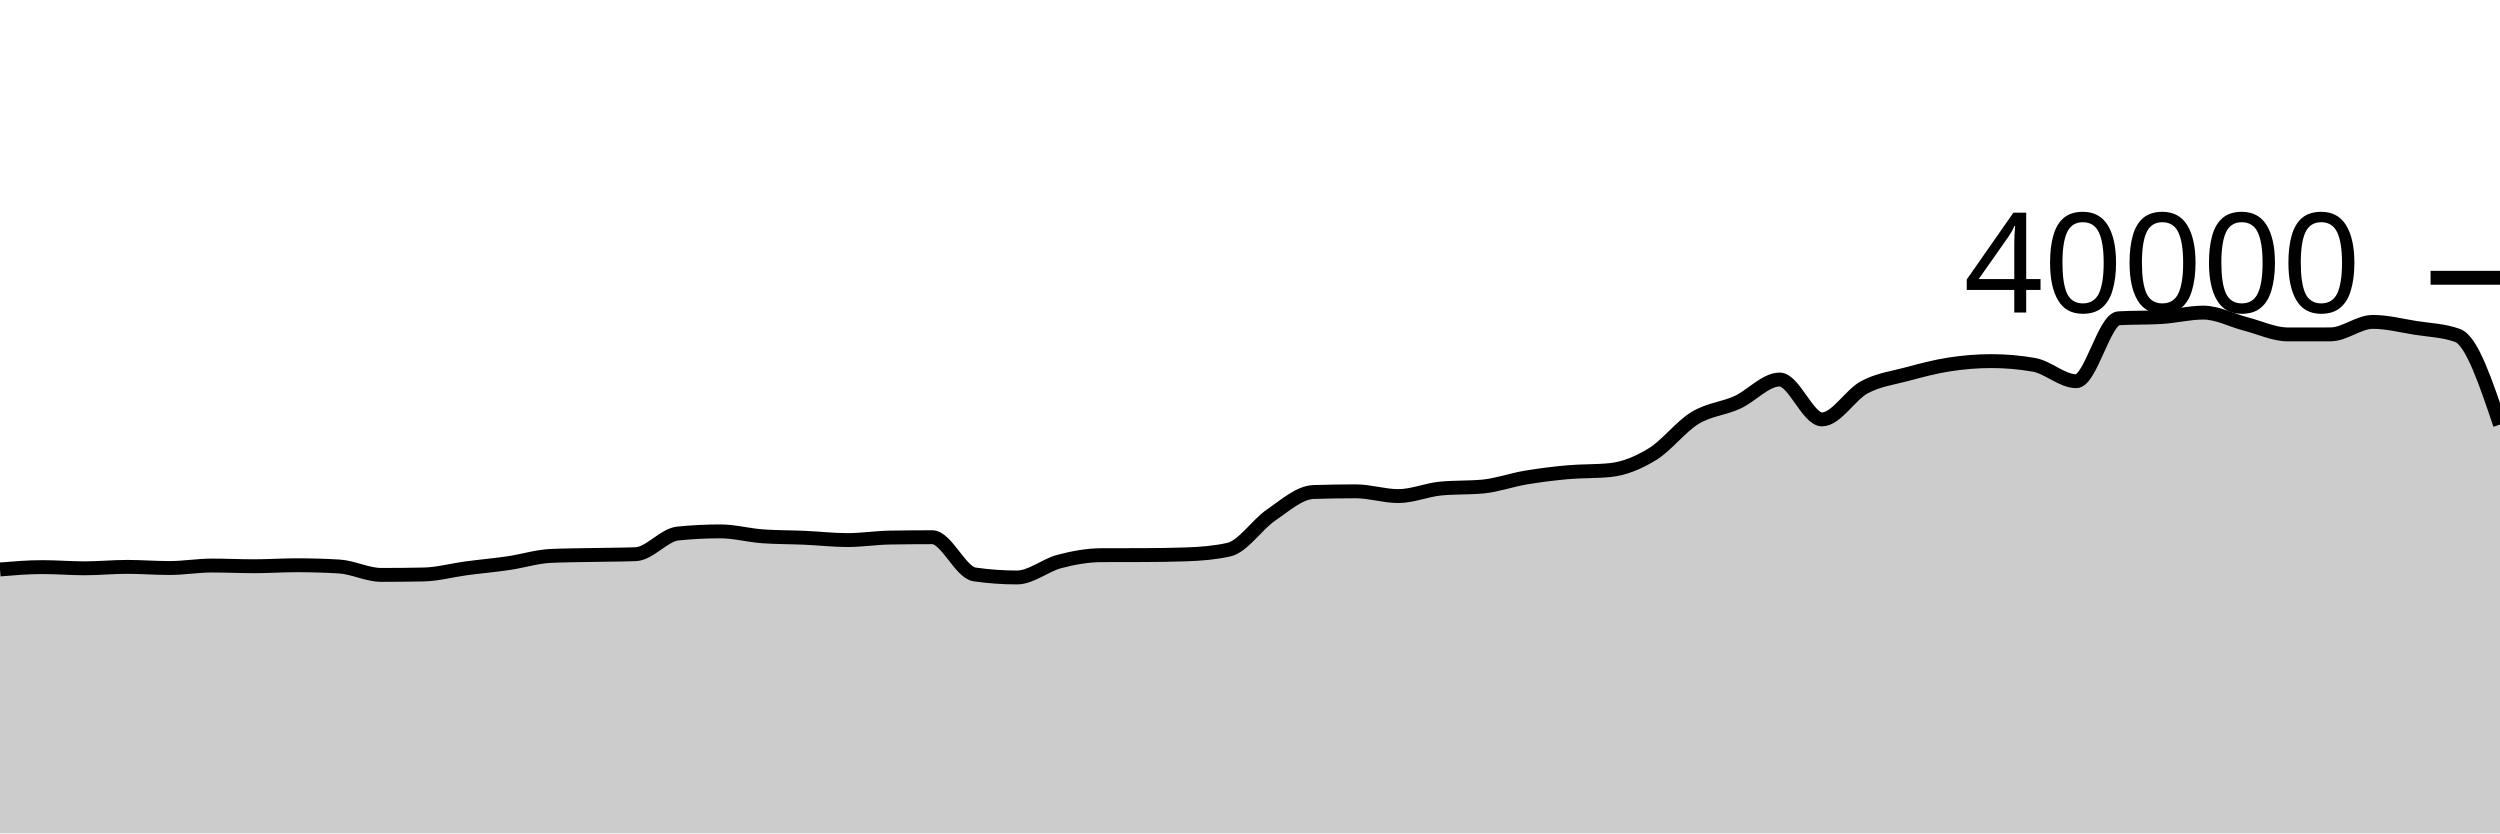
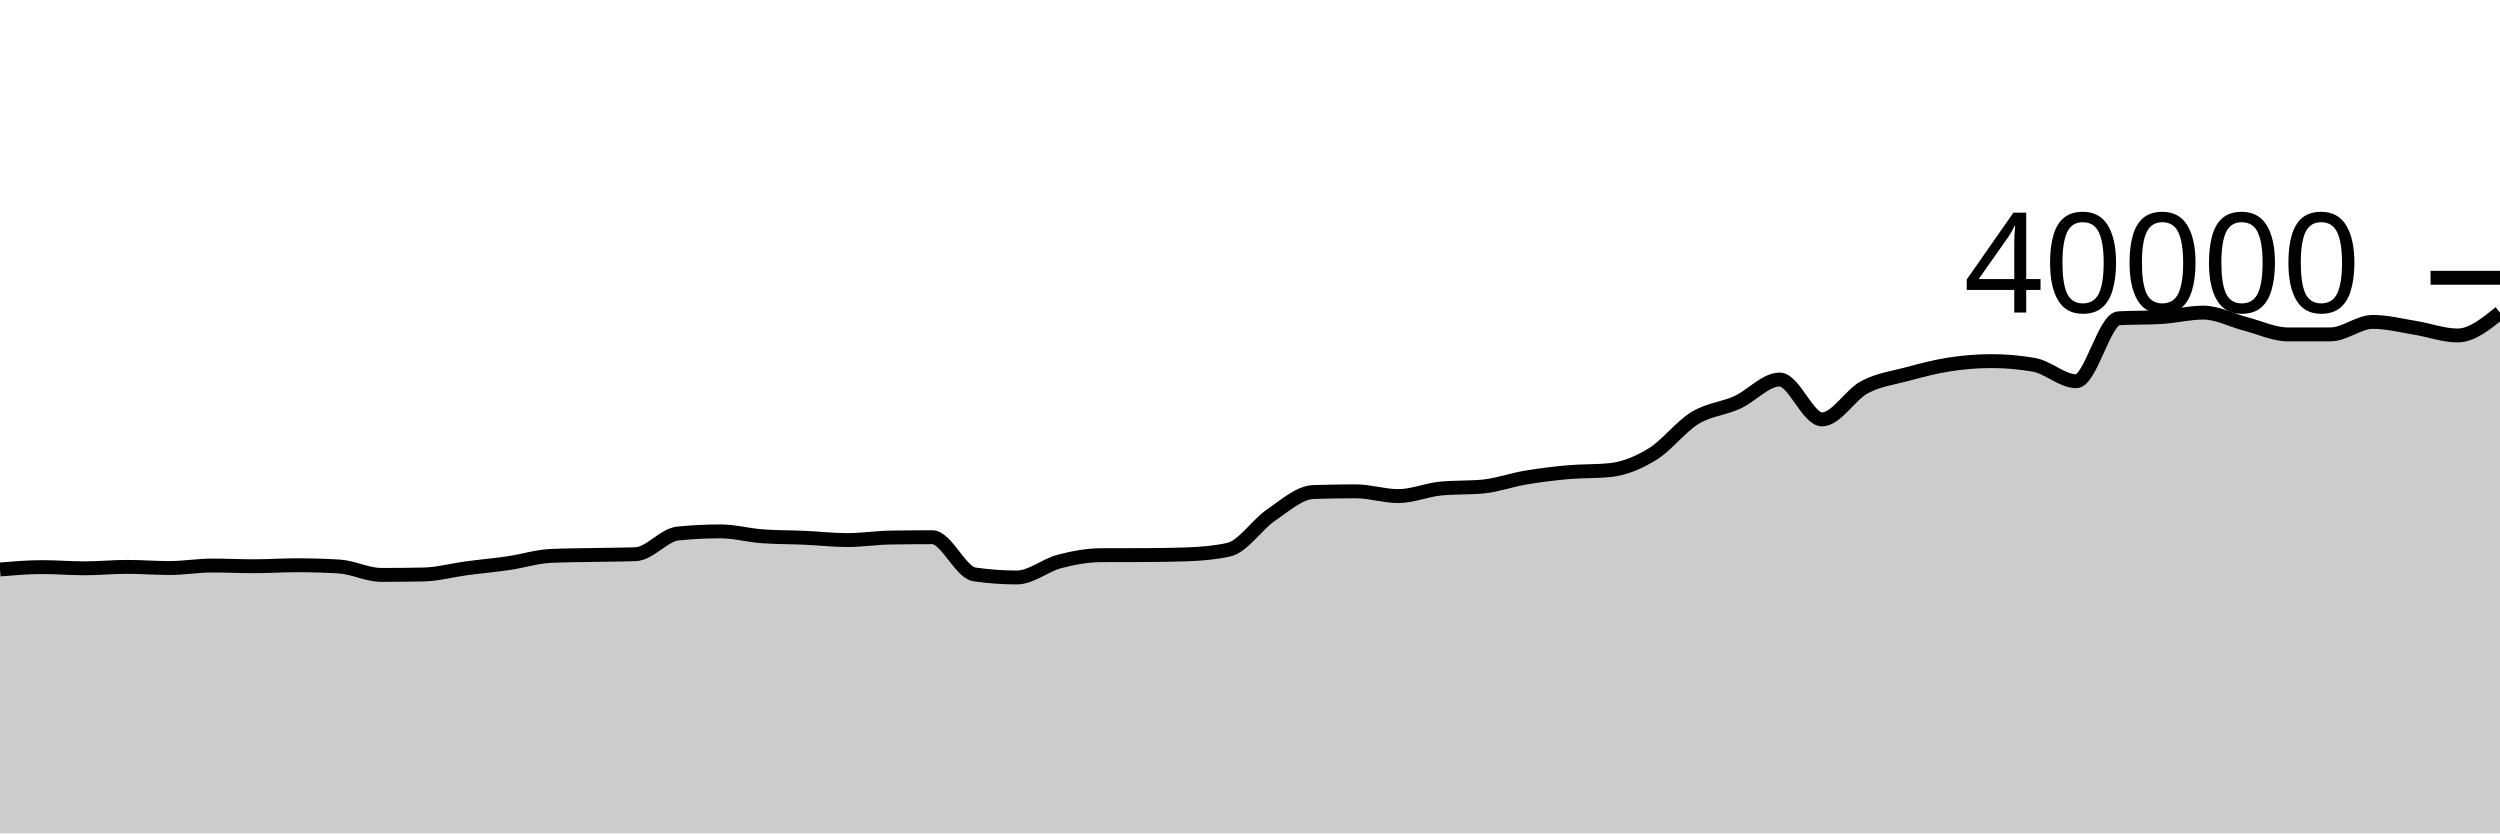
<svg xmlns="http://www.w3.org/2000/svg" viewBox="0 0 180 60">
  <g transform="translate(0,20)">
-     <path class="area" fill="rgba(0, 0, 0, 0.2)" d="M0,21.001C1.017,20.916,2.034,20.832,3.051,20.832C4.068,20.832,5.085,20.918,6.102,20.918C7.119,20.918,8.136,20.815,9.153,20.815C10.169,20.815,11.186,20.897,12.203,20.897C13.22,20.897,14.237,20.719,15.254,20.719C16.271,20.719,17.288,20.769,18.305,20.769C19.322,20.769,20.339,20.698,21.356,20.698C22.373,20.698,23.39,20.727,24.407,20.786C25.424,20.845,26.441,21.393,27.458,21.393C28.475,21.393,29.492,21.383,30.508,21.362C31.525,21.341,32.542,21.056,33.559,20.92C34.576,20.784,35.593,20.696,36.61,20.547C37.627,20.398,38.644,20.07,39.661,20.025C40.678,19.98,41.695,19.977,42.712,19.957C43.729,19.936,44.746,19.939,45.763,19.902C46.78,19.865,47.797,18.514,48.814,18.412C49.831,18.31,50.847,18.259,51.864,18.259C52.881,18.259,53.898,18.544,54.915,18.615C55.932,18.686,56.949,18.676,57.966,18.721C58.983,18.766,60,18.885,61.017,18.885C62.034,18.885,63.051,18.722,64.068,18.705C65.085,18.688,66.102,18.679,67.119,18.679C68.136,18.679,69.153,21.213,70.169,21.359C71.186,21.505,72.203,21.578,73.22,21.578C74.237,21.578,75.254,20.695,76.271,20.427C77.288,20.159,78.305,19.976,79.322,19.972C80.339,19.968,81.356,19.97,82.373,19.966C83.39,19.962,84.407,19.949,85.424,19.914C86.441,19.879,87.458,19.801,88.475,19.575C89.492,19.349,90.508,17.769,91.525,17.077C92.542,16.385,93.559,15.458,94.576,15.425C95.593,15.392,96.61,15.375,97.627,15.375C98.644,15.375,99.661,15.718,100.678,15.718C101.695,15.718,102.712,15.272,103.729,15.175C104.746,15.078,105.763,15.126,106.78,15.029C107.797,14.932,108.814,14.56,109.831,14.389C110.847,14.217,111.864,14.091,112.881,14C113.898,13.909,114.915,13.948,115.932,13.845C116.949,13.742,117.966,13.32,118.983,12.695C120,12.07,121.017,10.717,122.034,10.097C123.051,9.476,124.068,9.434,125.085,8.972C126.102,8.51,127.119,7.325,128.136,7.325C129.153,7.325,130.169,10.197,131.186,10.197C132.203,10.197,133.22,8.423,134.237,7.881C135.254,7.339,136.271,7.216,137.288,6.943C138.305,6.67,139.322,6.398,140.339,6.241C141.356,6.084,142.373,6,143.39,6C144.407,6,145.424,6.089,146.441,6.266C147.458,6.443,148.475,7.446,149.492,7.446C150.508,7.446,151.525,2.975,152.542,2.916C153.559,2.857,154.576,2.887,155.593,2.828C156.61,2.769,157.627,2.508,158.644,2.508C159.661,2.508,160.678,3.064,161.695,3.326C162.712,3.588,163.729,4.078,164.746,4.078C165.763,4.078,166.78,4.077,167.797,4.075C168.814,4.073,169.831,3.176,170.847,3.176C171.864,3.176,172.881,3.441,173.898,3.604C174.915,3.767,175.932,3.787,176.949,4.154C177.966,4.521,178.983,7.545,180,10.57L180,40C178.983,40,177.966,40,176.949,40C175.932,40,174.915,40,173.898,40C172.881,40,171.864,40,170.847,40C169.831,40,168.814,40,167.797,40C166.78,40,165.763,40,164.746,40C163.729,40,162.712,40,161.695,40C160.678,40,159.661,40,158.644,40C157.627,40,156.61,40,155.593,40C154.576,40,153.559,40,152.542,40C151.525,40,150.508,40,149.492,40C148.475,40,147.458,40,146.441,40C145.424,40,144.407,40,143.39,40C142.373,40,141.356,40,140.339,40C139.322,40,138.305,40,137.288,40C136.271,40,135.254,40,134.237,40C133.22,40,132.203,40,131.186,40C130.169,40,129.153,40,128.136,40C127.119,40,126.102,40,125.085,40C124.068,40,123.051,40,122.034,40C121.017,40,120,40,118.983,40C117.966,40,116.949,40,115.932,40C114.915,40,113.898,40,112.881,40C111.864,40,110.847,40,109.831,40C108.814,40,107.797,40,106.78,40C105.763,40,104.746,40,103.729,40C102.712,40,101.695,40,100.678,40C99.661,40,98.644,40,97.627,40C96.61,40,95.593,40,94.576,40C93.559,40,92.542,40,91.525,40C90.508,40,89.492,40,88.475,40C87.458,40,86.441,40,85.424,40C84.407,40,83.39,40,82.373,40C81.356,40,80.339,40,79.322,40C78.305,40,77.288,40,76.271,40C75.254,40,74.237,40,73.22,40C72.203,40,71.186,40,70.169,40C69.153,40,68.136,40,67.119,40C66.102,40,65.085,40,64.068,40C63.051,40,62.034,40,61.017,40C60,40,58.983,40,57.966,40C56.949,40,55.932,40,54.915,40C53.898,40,52.881,40,51.864,40C50.847,40,49.831,40,48.814,40C47.797,40,46.78,40,45.763,40C44.746,40,43.729,40,42.712,40C41.695,40,40.678,40,39.661,40C38.644,40,37.627,40,36.61,40C35.593,40,34.576,40,33.559,40C32.542,40,31.525,40,30.508,40C29.492,40,28.475,40,27.458,40C26.441,40,25.424,40,24.407,40C23.39,40,22.373,40,21.356,40C20.339,40,19.322,40,18.305,40C17.288,40,16.271,40,15.254,40C14.237,40,13.22,40,12.203,40C11.186,40,10.169,40,9.153,40C8.136,40,7.119,40,6.102,40C5.085,40,4.068,40,3.051,40C2.034,40,1.017,40,0,40Z" />
-     <path class="line" stroke="black" fill="none" d="M0,21.001C1.017,20.916,2.034,20.832,3.051,20.832C4.068,20.832,5.085,20.918,6.102,20.918C7.119,20.918,8.136,20.815,9.153,20.815C10.169,20.815,11.186,20.897,12.203,20.897C13.22,20.897,14.237,20.719,15.254,20.719C16.271,20.719,17.288,20.769,18.305,20.769C19.322,20.769,20.339,20.698,21.356,20.698C22.373,20.698,23.39,20.727,24.407,20.786C25.424,20.845,26.441,21.393,27.458,21.393C28.475,21.393,29.492,21.383,30.508,21.362C31.525,21.341,32.542,21.056,33.559,20.92C34.576,20.784,35.593,20.696,36.61,20.547C37.627,20.398,38.644,20.07,39.661,20.025C40.678,19.98,41.695,19.977,42.712,19.957C43.729,19.936,44.746,19.939,45.763,19.902C46.78,19.865,47.797,18.514,48.814,18.412C49.831,18.31,50.847,18.259,51.864,18.259C52.881,18.259,53.898,18.544,54.915,18.615C55.932,18.686,56.949,18.676,57.966,18.721C58.983,18.766,60,18.885,61.017,18.885C62.034,18.885,63.051,18.722,64.068,18.705C65.085,18.688,66.102,18.679,67.119,18.679C68.136,18.679,69.153,21.213,70.169,21.359C71.186,21.505,72.203,21.578,73.22,21.578C74.237,21.578,75.254,20.695,76.271,20.427C77.288,20.159,78.305,19.976,79.322,19.972C80.339,19.968,81.356,19.97,82.373,19.966C83.39,19.962,84.407,19.949,85.424,19.914C86.441,19.879,87.458,19.801,88.475,19.575C89.492,19.349,90.508,17.769,91.525,17.077C92.542,16.385,93.559,15.458,94.576,15.425C95.593,15.392,96.61,15.375,97.627,15.375C98.644,15.375,99.661,15.718,100.678,15.718C101.695,15.718,102.712,15.272,103.729,15.175C104.746,15.078,105.763,15.126,106.78,15.029C107.797,14.932,108.814,14.56,109.831,14.389C110.847,14.217,111.864,14.091,112.881,14C113.898,13.909,114.915,13.948,115.932,13.845C116.949,13.742,117.966,13.32,118.983,12.695C120,12.07,121.017,10.717,122.034,10.097C123.051,9.476,124.068,9.434,125.085,8.972C126.102,8.51,127.119,7.325,128.136,7.325C129.153,7.325,130.169,10.197,131.186,10.197C132.203,10.197,133.22,8.423,134.237,7.881C135.254,7.339,136.271,7.216,137.288,6.943C138.305,6.67,139.322,6.398,140.339,6.241C141.356,6.084,142.373,6,143.39,6C144.407,6,145.424,6.089,146.441,6.266C147.458,6.443,148.475,7.446,149.492,7.446C150.508,7.446,151.525,2.975,152.542,2.916C153.559,2.857,154.576,2.887,155.593,2.828C156.61,2.769,157.627,2.508,158.644,2.508C159.661,2.508,160.678,3.064,161.695,3.326C162.712,3.588,163.729,4.078,164.746,4.078C165.763,4.078,166.78,4.077,167.797,4.075C168.814,4.073,169.831,3.176,170.847,3.176C171.864,3.176,172.881,3.441,173.898,3.604C174.915,3.767,175.932,3.787,176.949,4.154C177.966,4.521,178.983,7.545,180,10.57" />
+     <path class="area" fill="rgba(0, 0, 0, 0.2)" d="M0,21.001C1.017,20.916,2.034,20.832,3.051,20.832C4.068,20.832,5.085,20.918,6.102,20.918C7.119,20.918,8.136,20.815,9.153,20.815C10.169,20.815,11.186,20.897,12.203,20.897C13.22,20.897,14.237,20.719,15.254,20.719C16.271,20.719,17.288,20.769,18.305,20.769C19.322,20.769,20.339,20.698,21.356,20.698C22.373,20.698,23.39,20.727,24.407,20.786C25.424,20.845,26.441,21.393,27.458,21.393C28.475,21.393,29.492,21.383,30.508,21.362C31.525,21.341,32.542,21.056,33.559,20.92C34.576,20.784,35.593,20.696,36.61,20.547C37.627,20.398,38.644,20.07,39.661,20.025C40.678,19.98,41.695,19.977,42.712,19.957C43.729,19.936,44.746,19.939,45.763,19.902C46.78,19.865,47.797,18.514,48.814,18.412C49.831,18.31,50.847,18.259,51.864,18.259C52.881,18.259,53.898,18.544,54.915,18.615C55.932,18.686,56.949,18.676,57.966,18.721C58.983,18.766,60,18.885,61.017,18.885C62.034,18.885,63.051,18.722,64.068,18.705C65.085,18.688,66.102,18.679,67.119,18.679C68.136,18.679,69.153,21.213,70.169,21.359C71.186,21.505,72.203,21.578,73.22,21.578C74.237,21.578,75.254,20.695,76.271,20.427C77.288,20.159,78.305,19.976,79.322,19.972C80.339,19.968,81.356,19.97,82.373,19.966C83.39,19.962,84.407,19.949,85.424,19.914C86.441,19.879,87.458,19.801,88.475,19.575C89.492,19.349,90.508,17.769,91.525,17.077C92.542,16.385,93.559,15.458,94.576,15.425C95.593,15.392,96.61,15.375,97.627,15.375C98.644,15.375,99.661,15.718,100.678,15.718C101.695,15.718,102.712,15.272,103.729,15.175C104.746,15.078,105.763,15.126,106.78,15.029C107.797,14.932,108.814,14.56,109.831,14.389C110.847,14.217,111.864,14.091,112.881,14C113.898,13.909,114.915,13.948,115.932,13.845C116.949,13.742,117.966,13.32,118.983,12.695C120,12.07,121.017,10.717,122.034,10.097C123.051,9.476,124.068,9.434,125.085,8.972C126.102,8.51,127.119,7.325,128.136,7.325C129.153,7.325,130.169,10.197,131.186,10.197C132.203,10.197,133.22,8.423,134.237,7.881C135.254,7.339,136.271,7.216,137.288,6.943C138.305,6.67,139.322,6.398,140.339,6.241C141.356,6.084,142.373,6,143.39,6C144.407,6,145.424,6.089,146.441,6.266C147.458,6.443,148.475,7.446,149.492,7.446C150.508,7.446,151.525,2.975,152.542,2.916C153.559,2.857,154.576,2.887,155.593,2.828C156.61,2.769,157.627,2.508,158.644,2.508C159.661,2.508,160.678,3.064,161.695,3.326C162.712,3.588,163.729,4.078,164.746,4.078C165.763,4.078,166.78,4.077,167.797,4.075C168.814,4.073,169.831,3.176,170.847,3.176C171.864,3.176,172.881,3.441,173.898,3.604C174.915,3.767,175.932,4.154,176.949,4.154C177.966,4.154,178.983,3.331,180,2.507L180,40C178.983,40,177.966,40,176.949,40C175.932,40,174.915,40,173.898,40C172.881,40,171.864,40,170.847,40C169.831,40,168.814,40,167.797,40C166.78,40,165.763,40,164.746,40C163.729,40,162.712,40,161.695,40C160.678,40,159.661,40,158.644,40C157.627,40,156.61,40,155.593,40C154.576,40,153.559,40,152.542,40C151.525,40,150.508,40,149.492,40C148.475,40,147.458,40,146.441,40C145.424,40,144.407,40,143.39,40C142.373,40,141.356,40,140.339,40C139.322,40,138.305,40,137.288,40C136.271,40,135.254,40,134.237,40C133.22,40,132.203,40,131.186,40C130.169,40,129.153,40,128.136,40C127.119,40,126.102,40,125.085,40C124.068,40,123.051,40,122.034,40C121.017,40,120,40,118.983,40C117.966,40,116.949,40,115.932,40C114.915,40,113.898,40,112.881,40C111.864,40,110.847,40,109.831,40C108.814,40,107.797,40,106.78,40C105.763,40,104.746,40,103.729,40C102.712,40,101.695,40,100.678,40C99.661,40,98.644,40,97.627,40C96.61,40,95.593,40,94.576,40C93.559,40,92.542,40,91.525,40C90.508,40,89.492,40,88.475,40C87.458,40,86.441,40,85.424,40C84.407,40,83.39,40,82.373,40C81.356,40,80.339,40,79.322,40C78.305,40,77.288,40,76.271,40C75.254,40,74.237,40,73.22,40C72.203,40,71.186,40,70.169,40C69.153,40,68.136,40,67.119,40C66.102,40,65.085,40,64.068,40C63.051,40,62.034,40,61.017,40C60,40,58.983,40,57.966,40C56.949,40,55.932,40,54.915,40C53.898,40,52.881,40,51.864,40C50.847,40,49.831,40,48.814,40C47.797,40,46.78,40,45.763,40C44.746,40,43.729,40,42.712,40C41.695,40,40.678,40,39.661,40C38.644,40,37.627,40,36.61,40C35.593,40,34.576,40,33.559,40C32.542,40,31.525,40,30.508,40C29.492,40,28.475,40,27.458,40C26.441,40,25.424,40,24.407,40C23.39,40,22.373,40,21.356,40C20.339,40,19.322,40,18.305,40C17.288,40,16.271,40,15.254,40C14.237,40,13.22,40,12.203,40C11.186,40,10.169,40,9.153,40C8.136,40,7.119,40,6.102,40C5.085,40,4.068,40,3.051,40C2.034,40,1.017,40,0,40Z" />
+     <path class="line" stroke="black" fill="none" d="M0,21.001C1.017,20.916,2.034,20.832,3.051,20.832C4.068,20.832,5.085,20.918,6.102,20.918C7.119,20.918,8.136,20.815,9.153,20.815C10.169,20.815,11.186,20.897,12.203,20.897C13.22,20.897,14.237,20.719,15.254,20.719C16.271,20.719,17.288,20.769,18.305,20.769C19.322,20.769,20.339,20.698,21.356,20.698C22.373,20.698,23.39,20.727,24.407,20.786C25.424,20.845,26.441,21.393,27.458,21.393C28.475,21.393,29.492,21.383,30.508,21.362C31.525,21.341,32.542,21.056,33.559,20.92C34.576,20.784,35.593,20.696,36.61,20.547C37.627,20.398,38.644,20.07,39.661,20.025C40.678,19.98,41.695,19.977,42.712,19.957C43.729,19.936,44.746,19.939,45.763,19.902C46.78,19.865,47.797,18.514,48.814,18.412C49.831,18.31,50.847,18.259,51.864,18.259C52.881,18.259,53.898,18.544,54.915,18.615C55.932,18.686,56.949,18.676,57.966,18.721C58.983,18.766,60,18.885,61.017,18.885C62.034,18.885,63.051,18.722,64.068,18.705C65.085,18.688,66.102,18.679,67.119,18.679C68.136,18.679,69.153,21.213,70.169,21.359C71.186,21.505,72.203,21.578,73.22,21.578C74.237,21.578,75.254,20.695,76.271,20.427C77.288,20.159,78.305,19.976,79.322,19.972C80.339,19.968,81.356,19.97,82.373,19.966C83.39,19.962,84.407,19.949,85.424,19.914C86.441,19.879,87.458,19.801,88.475,19.575C89.492,19.349,90.508,17.769,91.525,17.077C92.542,16.385,93.559,15.458,94.576,15.425C95.593,15.392,96.61,15.375,97.627,15.375C98.644,15.375,99.661,15.718,100.678,15.718C101.695,15.718,102.712,15.272,103.729,15.175C104.746,15.078,105.763,15.126,106.78,15.029C107.797,14.932,108.814,14.56,109.831,14.389C110.847,14.217,111.864,14.091,112.881,14C113.898,13.909,114.915,13.948,115.932,13.845C116.949,13.742,117.966,13.32,118.983,12.695C120,12.07,121.017,10.717,122.034,10.097C123.051,9.476,124.068,9.434,125.085,8.972C126.102,8.51,127.119,7.325,128.136,7.325C129.153,7.325,130.169,10.197,131.186,10.197C132.203,10.197,133.22,8.423,134.237,7.881C135.254,7.339,136.271,7.216,137.288,6.943C138.305,6.67,139.322,6.398,140.339,6.241C141.356,6.084,142.373,6,143.39,6C144.407,6,145.424,6.089,146.441,6.266C147.458,6.443,148.475,7.446,149.492,7.446C150.508,7.446,151.525,2.975,152.542,2.916C153.559,2.857,154.576,2.887,155.593,2.828C156.61,2.769,157.627,2.508,158.644,2.508C159.661,2.508,160.678,3.064,161.695,3.326C162.712,3.588,163.729,4.078,164.746,4.078C165.763,4.078,166.78,4.077,167.797,4.075C168.814,4.073,169.831,3.176,170.847,3.176C171.864,3.176,172.881,3.441,173.898,3.604C174.915,3.767,175.932,4.154,176.949,4.154C177.966,4.154,178.983,3.331,180,2.507" />
    <path class="axis-ceiling" stroke-width="1" stroke="black" fill="none" d="M175,0L180,0" />
    <text class="axis-ceiling-label" font-family="sans-serif" text-anchor="end" font-size="10px" x="170" y="2.5">40000</text>
  </g>
</svg>
